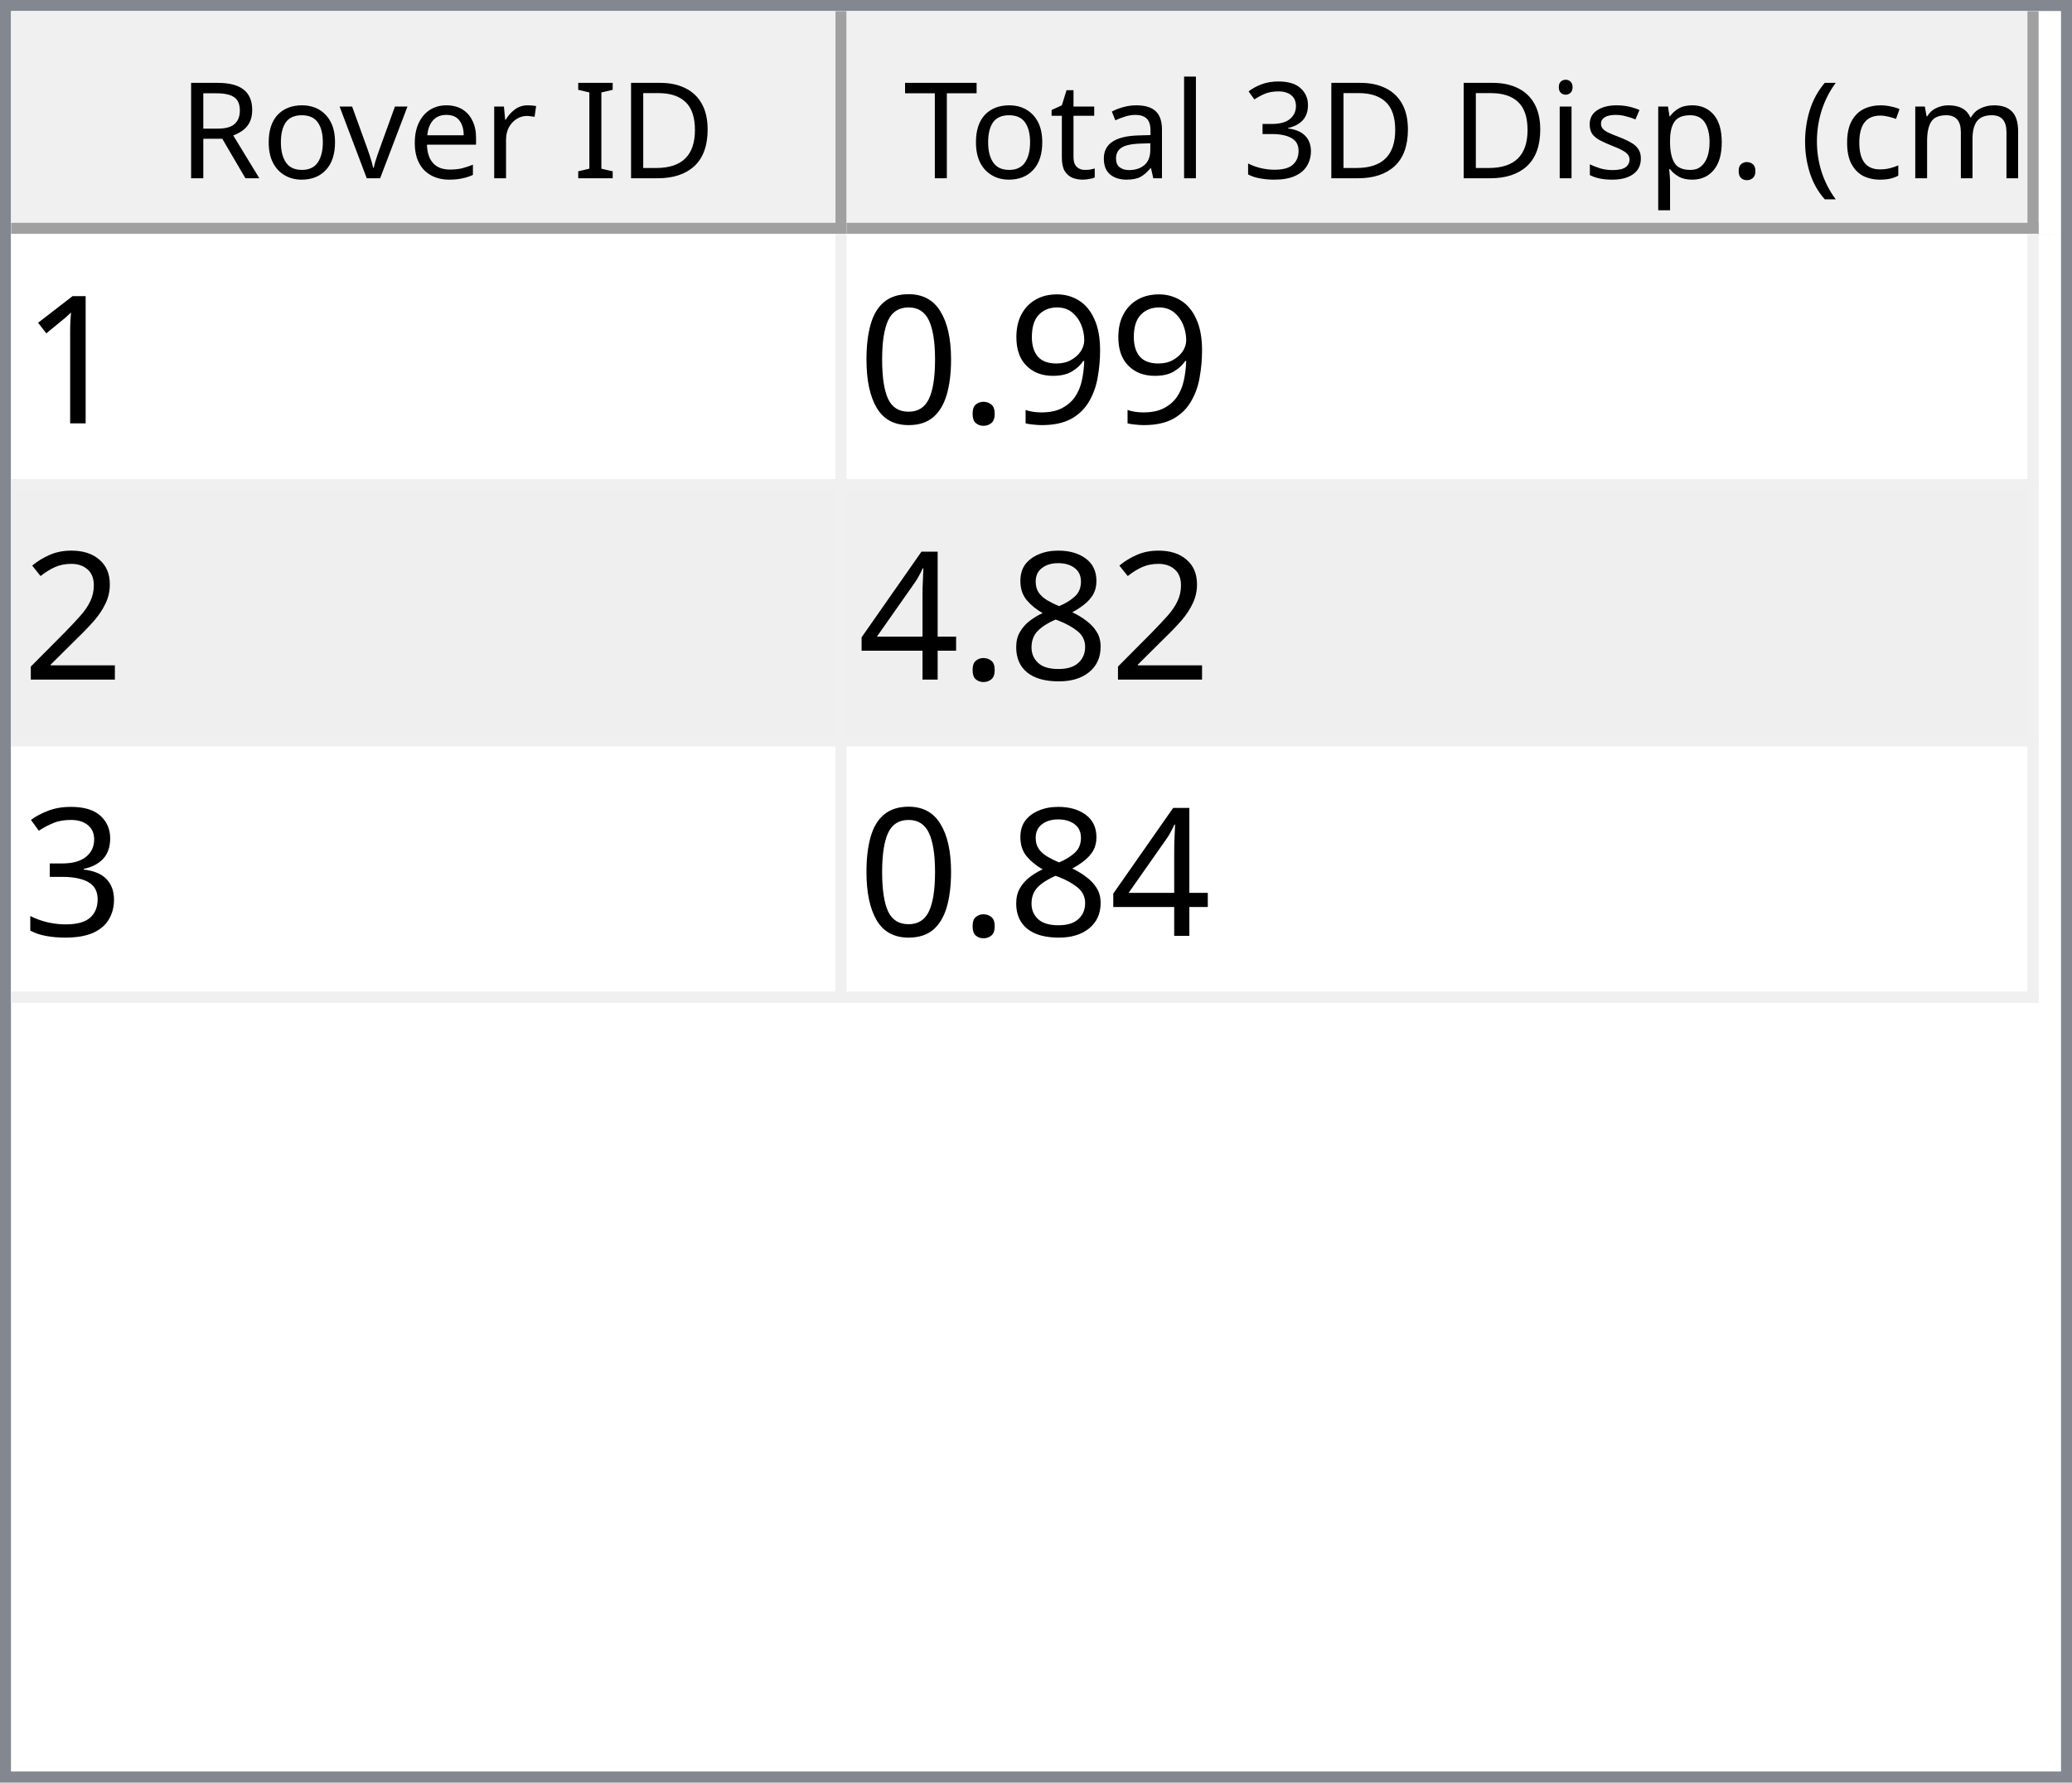
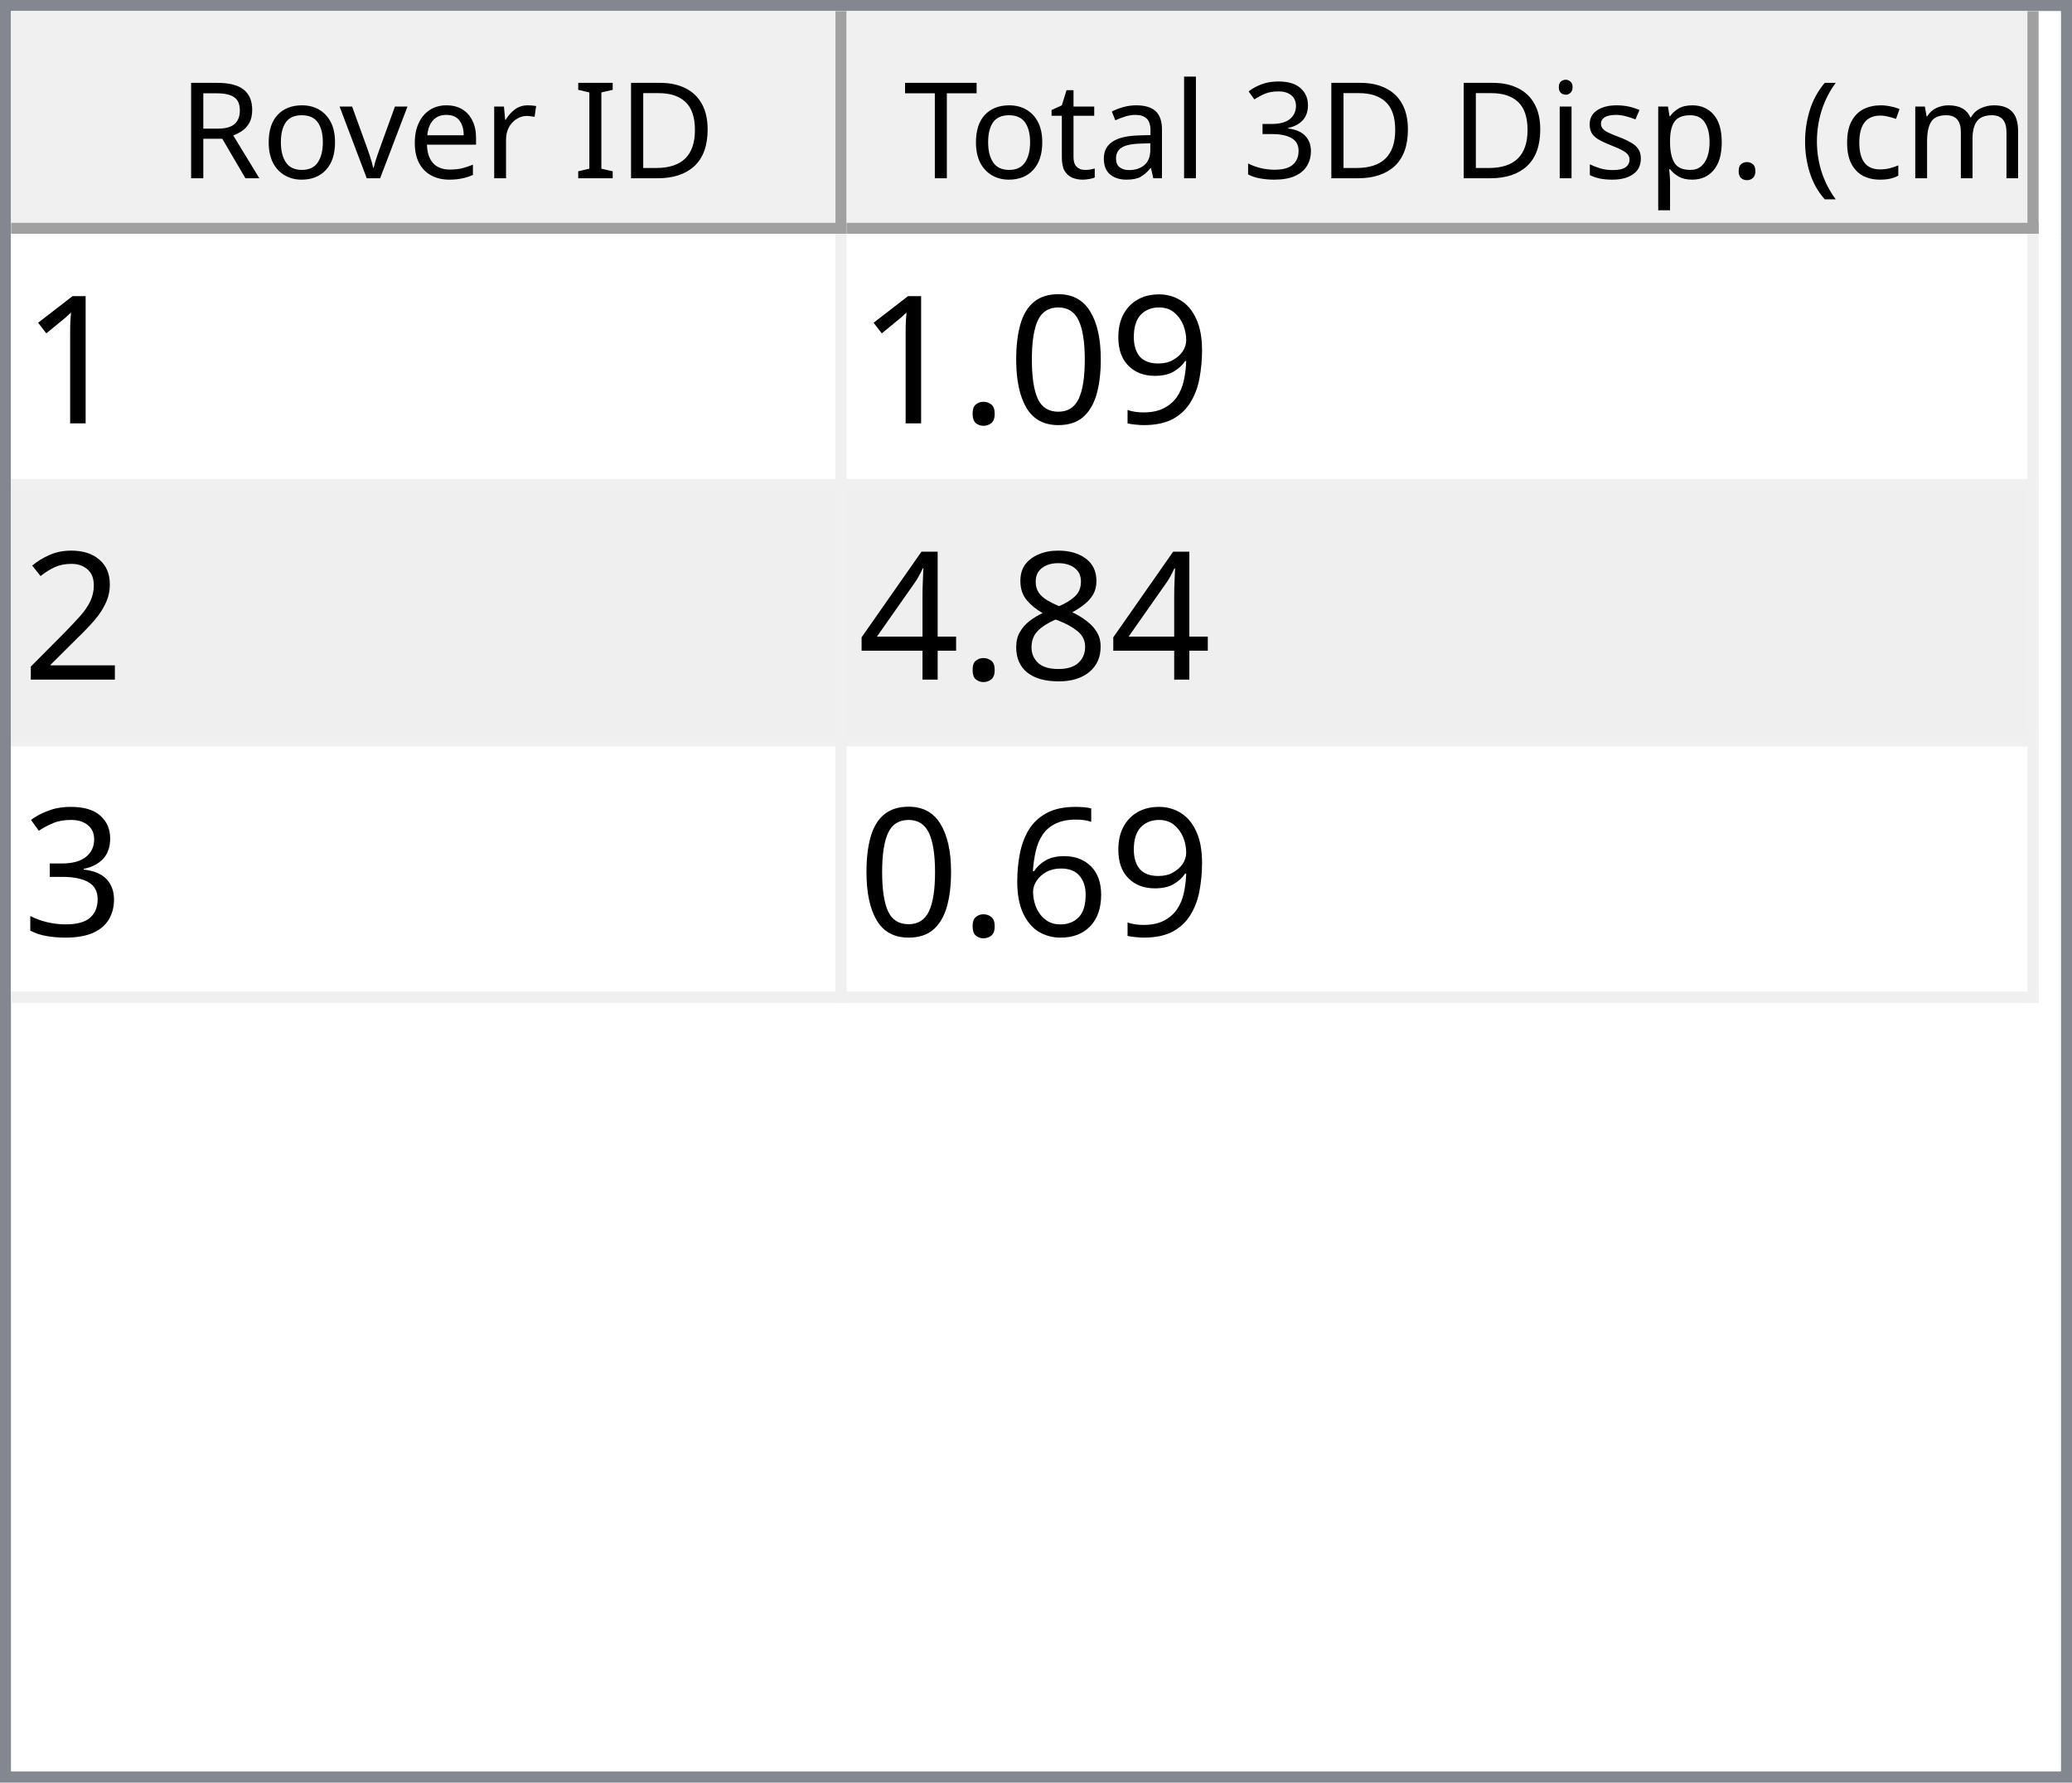
<svg xmlns="http://www.w3.org/2000/svg" style="fill-opacity:1; color-rendering:auto; color-interpolation:auto; text-rendering:auto; stroke:black; stroke-linecap:square; stroke-miterlimit:10; shape-rendering:auto; stroke-opacity:1; fill:black; stroke-dasharray:none; font-weight:normal; stroke-width:1; font-family:'Dialog'; font-style:normal; stroke-linejoin:miter; font-size:12px; stroke-dashoffset:0; image-rendering:auto;" width="186" height="160">
  <defs id="genericDefs" />
  <g>
    <defs id="defs1">
      <clipPath clipPathUnits="userSpaceOnUse" id="clipPath1">
        <path d="M0 0 L186 0 L186 160 L0 160 L0 0 Z" />
      </clipPath>
      <clipPath clipPathUnits="userSpaceOnUse" id="clipPath2">
        <path d="M0 0 L0 160 L186 160 L186 0 Z" />
      </clipPath>
      <clipPath clipPathUnits="userSpaceOnUse" id="clipPath3">
        <path d="M0 0 L0 20 L184 20 L184 0 Z" />
      </clipPath>
      <clipPath clipPathUnits="userSpaceOnUse" id="clipPath4">
        <path d="M0 0 L0 20 L75 20 L75 0 Z" />
      </clipPath>
      <clipPath clipPathUnits="userSpaceOnUse" id="clipPath5">
        <path d="M1 1 L1 19 L74 19 L74 1 Z" />
      </clipPath>
      <clipPath clipPathUnits="userSpaceOnUse" id="clipPath6">
        <path d="M0 0 L0 18 L73 18 L73 0 Z" />
      </clipPath>
      <clipPath clipPathUnits="userSpaceOnUse" id="clipPath7">
        <path d="M-0.5 -0.5 L-0.5 19.5 L74.5 19.5 L74.5 -0.5 Z" />
      </clipPath>
      <clipPath clipPathUnits="userSpaceOnUse" id="clipPath8">
        <path d="M0 0 L0 20 L107 20 L107 0 Z" />
      </clipPath>
      <clipPath clipPathUnits="userSpaceOnUse" id="clipPath9">
        <path d="M1 1 L1 19 L106 19 L106 1 Z" />
      </clipPath>
      <clipPath clipPathUnits="userSpaceOnUse" id="clipPath10">
        <path d="M0 0 L0 18 L105 18 L105 0 Z" />
      </clipPath>
      <clipPath clipPathUnits="userSpaceOnUse" id="clipPath11">
        <path d="M-0.5 -0.5 L-0.5 19.5 L106.5 19.5 L106.5 -0.5 Z" />
      </clipPath>
      <clipPath clipPathUnits="userSpaceOnUse" id="clipPath12">
        <path d="M0 0 L0 138 L184 138 L184 0 Z" />
      </clipPath>
      <clipPath clipPathUnits="userSpaceOnUse" id="clipPath13">
        <path d="M0 0 L0 69 L182 69 L182 0 Z" />
      </clipPath>
      <clipPath clipPathUnits="userSpaceOnUse" id="clipPath14">
        <path d="M-0.5 -0.5 L-0.5 68.5 L181.5 68.5 L181.5 -0.5 Z" />
      </clipPath>
      <clipPath clipPathUnits="userSpaceOnUse" id="clipPath15">
        <path d="M0 0 L0 22 L74 22 L74 0 Z" />
      </clipPath>
      <clipPath clipPathUnits="userSpaceOnUse" id="clipPath16">
        <path d="M0 0 L0 22 L106 22 L106 0 Z" />
      </clipPath>
      <font horiz-adv-x="64.551" id="font1">
        <font-face ascent="107.91" descent="25.098" units-per-em="100" style="font-style:normal; font-family:Segoe UI; font-weight:normal;" />
        <missing-glyph horiz-adv-x="64.551" d="M8.109 0 L8.109 68.266 L56.453 68.266 L56.453 0 L8.109 0 ZM15.328 7.234 L49.219 7.234 L49.219 61.031 L15.328 61.031 L15.328 7.234 Z" />
        <glyph unicode="D" horiz-adv-x="70.117" d="M9.188 0 L9.188 70.016 L28.516 70.016 Q65.531 70.016 65.531 35.891 Q65.531 19.672 55.25 9.836 Q44.969 0 27.734 0 L9.188 0 ZM17.391 62.594 L17.391 7.422 L27.828 7.422 Q41.609 7.422 49.273 14.797 Q56.938 22.172 56.938 35.688 Q56.938 62.594 28.328 62.594 L17.391 62.594 Z" />
        <glyph unicode="I" horiz-adv-x="26.611" d="M17.391 0 L9.188 0 L9.188 70.016 L17.391 70.016 L17.391 0 Z" />
        <glyph unicode=" " horiz-adv-x="27.393" d="" />
        <glyph unicode="r" horiz-adv-x="34.766" d="M34.188 41.891 Q32.078 43.5 28.125 43.5 Q23 43.5 19.555 38.672 Q16.109 33.844 16.109 25.484 L16.109 0 L8.109 0 L8.109 50 L16.109 50 L16.109 39.703 L16.312 39.703 Q18.016 44.969 21.531 47.922 Q25.047 50.875 29.391 50.875 Q32.516 50.875 34.188 50.203 L34.188 41.891 Z" />
        <glyph unicode="e" horiz-adv-x="52.295" d="M48.297 23 L12.984 23 Q13.188 14.656 17.484 10.109 Q21.781 5.562 29.297 5.562 Q37.75 5.562 44.828 11.141 L44.828 3.609 Q38.234 -1.172 27.391 -1.172 Q16.797 -1.172 10.742 5.641 Q4.688 12.453 4.688 24.812 Q4.688 36.469 11.305 43.82 Q17.922 51.172 27.734 51.172 Q37.547 51.172 42.922 44.828 Q48.297 38.484 48.297 27.203 L48.297 23 ZM40.094 29.781 Q40.047 36.719 36.75 40.578 Q33.453 44.438 27.594 44.438 Q21.922 44.438 17.969 40.383 Q14.016 36.328 13.094 29.781 L40.094 29.781 Z" />
        <glyph unicode="v" horiz-adv-x="47.9" d="M47.406 50 L27.484 0 L19.625 0 L0.688 50 L9.469 50 L22.172 13.672 Q23.578 9.672 23.922 6.688 L24.125 6.688 Q24.609 10.453 25.688 13.484 L38.969 50 L47.406 50 Z" />
        <glyph unicode="o" horiz-adv-x="58.594" d="M29 -1.172 Q17.922 -1.172 11.305 5.836 Q4.688 12.844 4.688 24.422 Q4.688 37.016 11.57 44.094 Q18.453 51.172 30.172 51.172 Q41.359 51.172 47.633 44.289 Q53.906 37.406 53.906 25.203 Q53.906 13.234 47.141 6.031 Q40.375 -1.172 29 -1.172 ZM29.594 44.438 Q21.875 44.438 17.383 39.188 Q12.891 33.938 12.891 24.703 Q12.891 15.828 17.43 10.695 Q21.969 5.562 29.594 5.562 Q37.359 5.562 41.531 10.594 Q45.703 15.625 45.703 24.906 Q45.703 34.281 41.531 39.359 Q37.359 44.438 29.594 44.438 Z" />
        <glyph unicode="R" horiz-adv-x="59.814" d="M59.375 0 L49.609 0 L37.891 19.625 Q36.281 22.359 34.766 24.289 Q33.25 26.219 31.664 27.438 Q30.078 28.656 28.25 29.219 Q26.422 29.781 24.125 29.781 L17.391 29.781 L17.391 0 L9.188 0 L9.188 70.016 L30.078 70.016 Q34.672 70.016 38.555 68.867 Q42.438 67.719 45.289 65.375 Q48.141 63.031 49.758 59.547 Q51.375 56.062 51.375 51.375 Q51.375 47.703 50.273 44.656 Q49.172 41.609 47.148 39.211 Q45.125 36.812 42.266 35.133 Q39.406 33.453 35.844 32.516 L35.844 32.328 Q37.594 31.547 38.891 30.547 Q40.188 29.547 41.359 28.18 Q42.531 26.812 43.68 25.078 Q44.828 23.344 46.234 21.047 L59.375 0 ZM17.391 62.594 L17.391 37.203 L28.516 37.203 Q31.594 37.203 34.203 38.133 Q36.812 39.062 38.719 40.797 Q40.625 42.531 41.703 45.047 Q42.781 47.562 42.781 50.688 Q42.781 56.297 39.141 59.445 Q35.5 62.594 28.609 62.594 L17.391 62.594 Z" />
        <glyph unicode=")" horiz-adv-x="30.176" d="M8.297 -15.922 L1.172 -15.922 Q16.406 2.344 16.406 26.812 Q16.406 51.469 1.078 70.016 L8.297 70.016 Q23.531 52.156 23.531 26.703 Q23.531 1.375 8.297 -15.922 Z" />
        <glyph unicode="m" horiz-adv-x="86.133" d="M79.109 0 L71.094 0 L71.094 28.719 Q71.094 37.016 68.531 40.727 Q65.969 44.438 59.906 44.438 Q54.781 44.438 51.195 39.75 Q47.609 35.062 47.609 28.516 L47.609 0 L39.594 0 L39.594 29.688 Q39.594 44.438 28.219 44.438 Q22.953 44.438 19.531 40.016 Q16.109 35.594 16.109 28.516 L16.109 0 L8.109 0 L8.109 50 L16.109 50 L16.109 42.094 L16.312 42.094 Q21.625 51.172 31.844 51.172 Q36.969 51.172 40.773 48.312 Q44.578 45.453 46 40.828 Q51.562 51.172 62.594 51.172 Q79.109 51.172 79.109 30.812 L79.109 0 Z" />
        <glyph unicode="c" horiz-adv-x="46.191" d="M42.188 2.297 Q36.422 -1.172 28.516 -1.172 Q17.828 -1.172 11.258 5.789 Q4.688 12.75 4.688 23.828 Q4.688 36.188 11.766 43.68 Q18.844 51.172 30.672 51.172 Q37.25 51.172 42.281 48.734 L42.281 40.531 Q36.719 44.438 30.375 44.438 Q22.703 44.438 17.797 38.945 Q12.891 33.453 12.891 24.516 Q12.891 15.719 17.508 10.641 Q22.125 5.562 29.891 5.562 Q36.422 5.562 42.188 9.906 L42.188 2.297 Z" />
        <glyph unicode="(" horiz-adv-x="30.176" d="M29.109 -15.922 L21.969 -15.922 Q6.844 1.375 6.844 26.703 Q6.844 52.156 21.969 70.016 L29.203 70.016 Q13.875 51.469 13.875 26.812 Q13.875 2.344 29.109 -15.922 Z" />
        <glyph unicode="." horiz-adv-x="21.68" d="M10.891 -1.078 Q8.641 -1.078 7.055 0.539 Q5.469 2.156 5.469 4.391 Q5.469 6.641 7.055 8.273 Q8.641 9.906 10.891 9.906 Q13.188 9.906 14.797 8.273 Q16.406 6.641 16.406 4.391 Q16.406 2.156 14.797 0.539 Q13.188 -1.078 10.891 -1.078 Z" />
        <glyph unicode="p" horiz-adv-x="58.789" d="M16.312 7.234 L16.109 7.234 L16.109 -23 L8.109 -23 L8.109 50 L16.109 50 L16.109 41.219 L16.312 41.219 Q22.219 51.172 33.594 51.172 Q43.266 51.172 48.688 44.461 Q54.109 37.75 54.109 26.469 Q54.109 13.922 48 6.375 Q41.891 -1.172 31.297 -1.172 Q21.578 -1.172 16.312 7.234 ZM16.109 27.391 L16.109 20.406 Q16.109 14.203 20.141 9.883 Q24.172 5.562 30.375 5.562 Q37.641 5.562 41.773 11.133 Q45.906 16.703 45.906 26.609 Q45.906 34.969 42.047 39.703 Q38.188 44.438 31.594 44.438 Q24.609 44.438 20.359 39.578 Q16.109 34.719 16.109 27.391 Z" />
        <glyph unicode="s" horiz-adv-x="42.432" d="M5.078 1.812 L5.078 10.406 Q11.625 5.562 19.484 5.562 Q30.031 5.562 30.031 12.594 Q30.031 14.594 29.125 15.992 Q28.219 17.391 26.68 18.461 Q25.141 19.531 23.07 20.383 Q21 21.234 18.609 22.172 Q15.281 23.484 12.766 24.828 Q10.25 26.172 8.57 27.859 Q6.891 29.547 6.031 31.695 Q5.172 33.844 5.172 36.719 Q5.172 40.234 6.789 42.945 Q8.406 45.656 11.086 47.484 Q13.766 49.312 17.211 50.242 Q20.656 51.172 24.312 51.172 Q30.812 51.172 35.938 48.922 L35.938 40.828 Q30.422 44.438 23.25 44.438 Q21 44.438 19.195 43.922 Q17.391 43.406 16.094 42.477 Q14.797 41.547 14.086 40.258 Q13.375 38.969 13.375 37.406 Q13.375 35.453 14.086 34.133 Q14.797 32.812 16.164 31.789 Q17.531 30.766 19.484 29.938 Q21.438 29.109 23.922 28.125 Q27.25 26.859 29.883 25.516 Q32.516 24.172 34.375 22.484 Q36.234 20.797 37.234 18.602 Q38.234 16.406 38.234 13.375 Q38.234 9.672 36.602 6.938 Q34.969 4.203 32.234 2.398 Q29.5 0.594 25.93 -0.289 Q22.359 -1.172 18.453 -1.172 Q10.75 -1.172 5.078 1.812 Z" />
        <glyph unicode="i" horiz-adv-x="24.219" d="M12.203 62.703 Q10.062 62.703 8.547 64.164 Q7.031 65.625 7.031 67.875 Q7.031 70.125 8.547 71.609 Q10.062 73.094 12.203 73.094 Q14.406 73.094 15.945 71.609 Q17.484 70.125 17.484 67.875 Q17.484 65.719 15.945 64.211 Q14.406 62.703 12.203 62.703 ZM16.109 0 L8.109 0 L8.109 50 L16.109 50 L16.109 0 Z" />
        <glyph unicode="3" horiz-adv-x="53.906" d="M46.531 19.828 Q46.531 15.094 44.75 11.211 Q42.969 7.328 39.719 4.57 Q36.469 1.812 31.93 0.297 Q27.391 -1.219 21.922 -1.219 Q11.922 -1.219 6 2.594 L6 11.188 Q13.094 5.609 22.219 5.609 Q25.875 5.609 28.828 6.539 Q31.781 7.469 33.906 9.227 Q36.031 10.984 37.18 13.477 Q38.328 15.969 38.328 19.094 Q38.328 32.812 18.797 32.812 L12.984 32.812 L12.984 39.594 L18.5 39.594 Q35.797 39.594 35.797 52.484 Q35.797 64.406 22.609 64.406 Q15.188 64.406 8.688 59.422 L8.688 67.188 Q15.375 71.188 24.609 71.188 Q29 71.188 32.57 69.969 Q36.141 68.75 38.68 66.555 Q41.219 64.359 42.609 61.281 Q44 58.203 44 54.5 Q44 40.672 30.031 36.719 L30.031 36.531 Q33.594 36.141 36.625 34.797 Q39.656 33.453 41.852 31.305 Q44.047 29.156 45.289 26.25 Q46.531 23.344 46.531 19.828 Z" />
        <glyph unicode="l" horiz-adv-x="24.219" d="M16.109 0 L8.109 0 L8.109 74.031 L16.109 74.031 L16.109 0 Z" />
        <glyph unicode="a" horiz-adv-x="50.879" d="M43.891 0 L35.891 0 L35.891 7.812 L35.688 7.812 Q30.469 -1.172 20.312 -1.172 Q12.844 -1.172 8.617 2.781 Q4.391 6.734 4.391 13.281 Q4.391 27.297 20.906 29.594 L35.891 31.688 Q35.891 44.438 25.594 44.438 Q16.547 44.438 9.281 38.281 L9.281 46.484 Q16.656 51.172 26.266 51.172 Q43.891 51.172 43.891 32.516 L43.891 0 ZM35.891 25.297 L23.828 23.641 Q18.266 22.859 15.43 20.875 Q12.594 18.891 12.594 13.875 Q12.594 10.203 15.211 7.883 Q17.828 5.562 22.172 5.562 Q28.125 5.562 32.008 9.742 Q35.891 13.922 35.891 20.312 L35.891 25.297 Z" />
        <glyph unicode="t" horiz-adv-x="33.887" d="M31.297 0.484 Q28.469 -1.078 23.828 -1.078 Q10.688 -1.078 10.688 13.578 L10.688 43.172 L2.094 43.172 L2.094 50 L10.688 50 L10.688 62.203 L18.703 64.797 L18.703 50 L31.297 50 L31.297 43.172 L18.703 43.172 L18.703 14.984 Q18.703 9.969 20.414 7.82 Q22.125 5.672 26.078 5.672 Q29.109 5.672 31.297 7.328 L31.297 0.484 Z" />
        <glyph unicode="T" horiz-adv-x="52.393" d="M50.594 62.594 L30.375 62.594 L30.375 0 L22.172 0 L22.172 62.594 L2 62.594 L2 70.016 L50.594 70.016 L50.594 62.594 Z" />
      </font>
      <font horiz-adv-x="75.0" id="font2">
        <font-face ascent="100.537" descent="21.973" units-per-em="100" style="font-style:normal; font-family:sans-serif; font-weight:normal;" />
        <missing-glyph horiz-adv-x="75.0" d="M12.5 0 L12.5 62.5 L62.5 62.5 L62.5 0 L12.5 0 ZM14.062 1.562 L60.938 1.562 L60.938 60.938 L14.062 60.938 L14.062 1.562 Z" />
        <glyph unicode="1" horiz-adv-x="55.615" d="M37.25 0 L28.469 0 L28.469 56 Q25.297 52.984 20.141 49.953 Q14.984 46.922 10.891 45.406 L10.891 53.906 Q18.266 57.375 23.781 62.305 Q29.297 67.234 31.594 71.875 L37.25 71.875 L37.25 0 Z" />
        <glyph unicode="9" horiz-adv-x="55.615" d="M5.469 16.547 L13.922 17.328 Q14.984 11.375 18.016 8.688 Q21.047 6 25.781 6 Q29.828 6 32.883 7.859 Q35.938 9.719 37.891 12.82 Q39.844 15.922 41.164 21.195 Q42.484 26.469 42.484 31.938 Q42.484 32.516 42.438 33.688 Q39.797 29.5 35.234 26.883 Q30.672 24.266 25.344 24.266 Q16.453 24.266 10.305 30.711 Q4.156 37.156 4.156 47.703 Q4.156 58.594 10.578 65.234 Q17 71.875 26.656 71.875 Q33.641 71.875 39.43 68.117 Q45.219 64.359 48.219 57.398 Q51.219 50.438 51.219 37.25 Q51.219 23.531 48.242 15.406 Q45.266 7.281 39.383 3.031 Q33.5 -1.219 25.594 -1.219 Q17.188 -1.219 11.867 3.445 Q6.547 8.109 5.469 16.547 ZM41.453 48.141 Q41.453 55.719 37.43 60.156 Q33.406 64.594 27.734 64.594 Q21.875 64.594 17.531 59.812 Q13.188 55.031 13.188 47.406 Q13.188 40.578 17.312 36.305 Q21.438 32.031 27.484 32.031 Q33.594 32.031 37.523 36.305 Q41.453 40.578 41.453 48.141 Z" />
+         <glyph unicode="0" horiz-adv-x="55.615" d="M4.156 35.297 Q4.156 48 6.766 55.742 Q9.375 63.484 14.523 67.68 Q19.672 71.875 27.484 71.875 Q33.25 71.875 37.594 69.555 Q41.938 67.234 44.773 62.867 Q47.609 58.5 49.219 52.227 Q50.828 45.953 50.828 35.297 Q50.828 22.703 48.242 14.969 Q45.656 7.234 40.508 3.008 Q35.359 -1.219 27.484 -1.219 Q17.141 -1.219 11.234 6.203 Q4.156 15.141 4.156 35.297 ZM13.188 35.297 Q13.188 17.672 17.312 11.836 Q21.438 6 27.484 6 Q33.547 6 37.672 11.859 Q41.797 17.719 41.797 35.297 Q41.797 52.984 37.672 58.789 Q33.547 64.594 27.391 64.594 Q21.344 64.594 17.719 59.469 Q13.188 52.938 13.188 35.297 Z" />
        <glyph unicode="." horiz-adv-x="27.783" d="M9.078 0 L9.078 10.016 L19.094 10.016 L19.094 0 L9.078 0 Z" />
-         <glyph unicode="0" horiz-adv-x="55.615" d="M4.156 35.297 Q4.156 48 6.766 55.742 Q9.375 63.484 14.523 67.68 Q19.672 71.875 27.484 71.875 Q33.25 71.875 37.594 69.555 Q41.938 67.234 44.773 62.867 Q47.609 58.5 49.219 52.227 Q50.828 45.953 50.828 35.297 Q50.828 22.703 48.242 14.969 Q45.656 7.234 40.508 3.008 Q35.359 -1.219 27.484 -1.219 Q17.141 -1.219 11.234 6.203 Q4.156 15.141 4.156 35.297 ZM13.188 35.297 Q13.188 17.672 17.312 11.836 Q21.438 6 27.484 6 Q33.547 6 37.672 11.859 Q41.797 17.719 41.797 35.297 Q41.797 52.984 37.672 58.789 Q33.547 64.594 27.391 64.594 Q21.344 64.594 17.719 59.469 Q13.188 52.938 13.188 35.297 Z" />
        <glyph unicode="2" horiz-adv-x="55.615" d="M50.344 8.453 L50.344 0 L3.031 0 Q2.938 3.172 4.047 6.109 Q5.859 10.938 9.836 15.625 Q13.812 20.312 21.344 26.469 Q33.016 36.031 37.117 41.625 Q41.219 47.219 41.219 52.203 Q41.219 57.422 37.477 61.008 Q33.734 64.594 27.734 64.594 Q21.391 64.594 17.578 60.789 Q13.766 56.984 13.719 50.25 L4.688 51.172 Q5.609 61.281 11.664 66.578 Q17.719 71.875 27.938 71.875 Q38.234 71.875 44.242 66.164 Q50.25 60.453 50.25 52 Q50.25 47.703 48.492 43.555 Q46.734 39.406 42.656 34.812 Q38.578 30.219 29.109 22.219 Q21.188 15.578 18.945 13.211 Q16.703 10.844 15.234 8.453 L50.344 8.453 Z" />
        <glyph unicode="8" horiz-adv-x="55.615" d="M17.672 38.812 Q12.203 40.828 9.57 44.539 Q6.938 48.25 6.938 53.422 Q6.938 61.234 12.555 66.555 Q18.172 71.875 27.484 71.875 Q36.859 71.875 42.578 66.43 Q48.297 60.984 48.297 53.172 Q48.297 48.188 45.68 44.508 Q43.062 40.828 37.75 38.812 Q44.344 36.672 47.781 31.883 Q51.219 27.094 51.219 20.453 Q51.219 11.281 44.727 5.031 Q38.234 -1.219 27.641 -1.219 Q17.047 -1.219 10.547 5.055 Q4.047 11.328 4.047 20.703 Q4.047 27.688 7.594 32.398 Q11.141 37.109 17.672 38.812 ZM15.922 53.719 Q15.922 48.641 19.195 45.414 Q22.469 42.188 27.688 42.188 Q32.766 42.188 36.016 45.383 Q39.266 48.578 39.266 53.219 Q39.266 58.062 35.914 61.359 Q32.562 64.656 27.594 64.656 Q22.562 64.656 19.242 61.43 Q15.922 58.203 15.922 53.719 ZM13.094 20.656 Q13.094 16.891 14.875 13.375 Q16.656 9.859 20.172 7.93 Q23.688 6 27.734 6 Q34.031 6 38.133 10.055 Q42.234 14.109 42.234 20.359 Q42.234 26.703 38.016 30.859 Q33.797 35.016 27.438 35.016 Q21.234 35.016 17.164 30.914 Q13.094 26.812 13.094 20.656 Z" />
        <glyph unicode="4" horiz-adv-x="55.615" d="M32.328 0 L32.328 17.141 L1.266 17.141 L1.266 25.203 L33.938 71.578 L41.109 71.578 L41.109 25.203 L50.781 25.203 L50.781 17.141 L41.109 17.141 L41.109 0 L32.328 0 ZM32.328 25.203 L32.328 57.469 L9.906 25.203 L32.328 25.203 Z" />
        <glyph unicode="3" horiz-adv-x="55.615" d="M4.203 18.891 L12.984 20.062 Q14.5 12.594 18.141 9.297 Q21.781 6 27 6 Q33.203 6 37.477 10.297 Q41.75 14.594 41.75 20.953 Q41.75 27 37.797 30.93 Q33.844 34.859 27.734 34.859 Q25.25 34.859 21.531 33.891 L22.516 41.609 Q23.391 41.5 23.922 41.5 Q29.547 41.5 34.039 44.43 Q38.531 47.359 38.531 53.469 Q38.531 58.297 35.258 61.477 Q31.984 64.656 26.812 64.656 Q21.688 64.656 18.266 61.43 Q14.844 58.203 13.875 51.766 L5.078 53.328 Q6.688 62.156 12.398 67.016 Q18.109 71.875 26.609 71.875 Q32.469 71.875 37.398 69.359 Q42.328 66.844 44.945 62.5 Q47.562 58.156 47.562 53.266 Q47.562 48.641 45.07 44.828 Q42.578 41.016 37.703 38.766 Q44.047 37.312 47.562 32.695 Q51.078 28.078 51.078 21.141 Q51.078 11.766 44.242 5.25 Q37.406 -1.266 26.953 -1.266 Q17.531 -1.266 11.305 4.352 Q5.078 9.969 4.203 18.891 Z" />
+         <glyph unicode="6" horiz-adv-x="55.615" d="M49.75 54.047 L41.016 53.375 Q39.844 58.547 37.703 60.891 Q34.125 64.656 28.906 64.656 Q24.703 64.656 21.531 62.312 Q17.391 59.281 14.992 53.469 Q12.594 47.656 12.5 36.922 Q15.672 41.75 20.266 44.094 Q24.859 46.438 29.891 46.438 Q38.672 46.438 44.852 39.969 Q51.031 33.5 51.031 23.25 Q51.031 16.5 48.125 10.719 Q45.219 4.938 40.141 1.859 Q35.062 -1.219 28.609 -1.219 Q17.625 -1.219 10.695 6.859 Q3.766 14.938 3.766 33.5 Q3.766 54.25 11.422 63.672 Q18.109 71.875 29.438 71.875 Q37.891 71.875 43.289 67.141 Q48.688 62.406 49.75 54.047 ZM13.875 23.188 Q13.875 18.656 15.797 14.508 Q17.719 10.359 21.188 8.18 Q24.656 6 28.469 6 Q34.031 6 38.039 10.492 Q42.047 14.984 42.047 22.703 Q42.047 30.125 38.086 34.398 Q34.125 38.672 28.125 38.672 Q22.172 38.672 18.023 34.398 Q13.875 30.125 13.875 23.188 Z" />
      </font>
    </defs>
    <g style="fill:white; stroke:white;">
      <rect x="0" y="0" width="186" style="clip-path:url(#clipPath1); stroke:none;" height="160" />
    </g>
    <g style="fill:white; text-rendering:optimizeSpeed; color-rendering:optimizeSpeed; image-rendering:optimizeSpeed; shape-rendering:crispEdges; stroke:white; color-interpolation:sRGB;">
      <rect x="0" width="186" height="160" y="0" style="stroke:none;" />
      <path style="stroke:none;" d="M0 160 L186 160 L186 0 L0 0 Z" />
    </g>
    <g style="fill:rgb(240,240,240); font-family:'Segoe UI'; stroke:rgb(240,240,240);">
      <rect x="0" y="0" width="186" style="clip-path:url(#clipPath2); stroke:none;" height="160" />
    </g>
    <g style="fill:rgb(130,135,144); font-family:'Segoe UI'; stroke:rgb(130,135,144);">
      <path d="M0 0 L186 0 L186 160 L0 160 L0 0 ZM1 1 L185 1 L185 159 L1 159 L1 1 Z" style="fill-rule:evenodd; clip-path:url(#clipPath2); stroke:none;" />
    </g>
    <g style="fill:white; font-family:'Segoe UI'; stroke:white;" transform="translate(1,1)">
      <rect x="0" y="0" width="184" style="clip-path:url(#clipPath3); stroke:none;" height="20" />
    </g>
    <g style="fill:rgb(240,240,240); font-family:'Segoe UI'; stroke:rgb(240,240,240);" transform="translate(1,1)">
      <rect x="0" y="0" width="75" style="clip-path:url(#clipPath4); stroke:none;" height="20" />
    </g>
    <g style="font-family:'Segoe UI';" transform="translate(2,2)">
      <text x="14" xml:space="preserve" y="14" style="clip-path:url(#clipPath6); stroke:none;">Rover ID</text>
    </g>
    <g style="fill:rgb(160,160,160); font-family:'Segoe UI'; stroke:rgb(160,160,160); stroke-linejoin:bevel;" transform="translate(1.5,1.5)">
      <line x1="74" x2="74" y1="0" style="fill:none; clip-path:url(#clipPath7);" y2="19" />
    </g>
    <g style="fill:rgb(160,160,160); font-family:'Segoe UI'; stroke:rgb(160,160,160); stroke-linejoin:bevel;" transform="matrix(1,0,0,1,1,1) translate(0.5,0.5)">
      <line x1="0" x2="74" y1="19" style="fill:none; clip-path:url(#clipPath7);" y2="19" />
    </g>
    <g style="fill:rgb(240,240,240); font-family:'Segoe UI'; stroke:rgb(240,240,240);" transform="translate(76,1)">
      <rect x="0" y="0" width="107" style="clip-path:url(#clipPath8); stroke:none;" height="20" />
    </g>
    <g style="font-family:'Segoe UI';" transform="translate(77,2)">
      <text x="1" xml:space="preserve" y="14" style="clip-path:url(#clipPath10); stroke:none;"> Total 3D Disp. (cm)</text>
    </g>
    <g style="fill:rgb(160,160,160); font-family:'Segoe UI'; stroke:rgb(160,160,160); stroke-linejoin:bevel;" transform="translate(76.5,1.5)">
      <line x1="106" x2="106" y1="0" style="fill:none; clip-path:url(#clipPath11);" y2="19" />
    </g>
    <g style="fill:rgb(160,160,160); font-family:'Segoe UI'; stroke:rgb(160,160,160); stroke-linejoin:bevel;" transform="matrix(1,0,0,1,76,1) translate(0.5,0.5)">
      <line x1="0" x2="106" y1="19" style="fill:none; clip-path:url(#clipPath11);" y2="19" />
    </g>
    <g style="fill:white; font-family:'Segoe UI'; stroke:white;" transform="translate(1,21)">
      <rect x="0" y="0" width="184" style="clip-path:url(#clipPath12); stroke:none;" height="138" />
    </g>
    <g style="fill:rgb(240,240,240); font-size:16px; font-family:sans-serif; stroke:rgb(240,240,240);" transform="translate(1,21)">
      <rect x="0" y="0" width="182" style="clip-path:url(#clipPath13); stroke:none;" height="69" />
      <line transform="translate(0.5,0.5)" x1="0" x2="181" y1="22" style="clip-path:url(#clipPath14); fill:none; stroke-linejoin:bevel;" y2="22" />
    </g>
    <g transform="matrix(1,0,0,1,1,21) translate(0.5,0.5)" style="fill:rgb(240,240,240); font-size:16px; font-family:sans-serif; stroke:rgb(240,240,240); stroke-linejoin:bevel;">
      <line x1="0" x2="181" y1="45" style="fill:none; clip-path:url(#clipPath14);" y2="45" />
    </g>
    <g transform="matrix(1,0,0,1,1,21) translate(0.5,0.5)" style="fill:rgb(240,240,240); font-size:16px; font-family:sans-serif; stroke:rgb(240,240,240); stroke-linejoin:bevel;">
      <line x1="0" x2="181" y1="68" style="fill:none; clip-path:url(#clipPath14);" y2="68" />
    </g>
    <g transform="matrix(1,0,0,1,1,21) translate(0.5,0.5)" style="fill:rgb(240,240,240); font-size:16px; font-family:sans-serif; stroke:rgb(240,240,240); stroke-linejoin:bevel;">
      <line x1="74" x2="74" y1="0" style="fill:none; clip-path:url(#clipPath14);" y2="68" />
    </g>
    <g transform="matrix(1,0,0,1,1,21) translate(0.5,0.5)" style="fill:rgb(240,240,240); font-size:16px; font-family:sans-serif; stroke:rgb(240,240,240); stroke-linejoin:bevel;">
      <line x1="181" x2="181" y1="0" style="fill:none; clip-path:url(#clipPath14);" y2="68" />
    </g>
    <g style="fill:white; font-size:16px; font-family:sans-serif; stroke:white;" transform="matrix(1,0,0,1,1,21)">
      <rect x="0" y="0" width="74" style="clip-path:url(#clipPath15); stroke:none;" height="22" />
      <text x="1" y="17" style="fill:black; clip-path:url(#clipPath15); stroke:none;" xml:space="preserve">1</text>
    </g>
    <g style="fill:white; font-size:16px; font-family:sans-serif; stroke:white;" transform="matrix(1,0,0,1,1,21) translate(75,0)">
      <rect x="0" y="0" width="106" style="clip-path:url(#clipPath16); stroke:none;" height="22" />
-       <text x="1" y="17" style="fill:black; clip-path:url(#clipPath16); stroke:none;" xml:space="preserve">0.99</text>
+       <text x="1" y="17" style="fill:black; clip-path:url(#clipPath16); stroke:none;" xml:space="preserve">1.09</text>
    </g>
    <g style="fill:rgb(239,239,239); font-size:16px; font-family:sans-serif; stroke:rgb(239,239,239);" transform="matrix(1,0,0,1,1,21) translate(0,23)">
      <rect x="0" y="0" width="74" style="clip-path:url(#clipPath15); stroke:none;" height="22" />
      <text x="1" y="17" style="fill:black; clip-path:url(#clipPath15); stroke:none;" xml:space="preserve">2</text>
    </g>
    <g style="fill:rgb(239,239,239); font-size:16px; font-family:sans-serif; stroke:rgb(239,239,239);" transform="matrix(1,0,0,1,1,21) translate(75,23)">
      <rect x="0" y="0" width="106" style="clip-path:url(#clipPath16); stroke:none;" height="22" />
-       <text x="1" y="17" style="fill:black; clip-path:url(#clipPath16); stroke:none;" xml:space="preserve">4.82</text>
+       <text x="1" y="17" style="fill:black; clip-path:url(#clipPath16); stroke:none;" xml:space="preserve">4.84</text>
    </g>
    <g style="fill:white; font-size:16px; font-family:sans-serif; stroke:white;" transform="matrix(1,0,0,1,1,21) translate(0,46)">
      <rect x="0" y="0" width="74" style="clip-path:url(#clipPath15); stroke:none;" height="22" />
      <text x="1" y="17" style="fill:black; clip-path:url(#clipPath15); stroke:none;" xml:space="preserve">3</text>
    </g>
    <g style="fill:white; font-size:16px; font-family:sans-serif; stroke:white;" transform="matrix(1,0,0,1,1,21) translate(75,46)">
      <rect x="0" y="0" width="106" style="clip-path:url(#clipPath16); stroke:none;" height="22" />
-       <text x="1" y="17" style="fill:black; clip-path:url(#clipPath16); stroke:none;" xml:space="preserve">0.84</text>
+       <text x="1" y="17" style="fill:black; clip-path:url(#clipPath16); stroke:none;" xml:space="preserve">0.69</text>
    </g>
  </g>
</svg>
